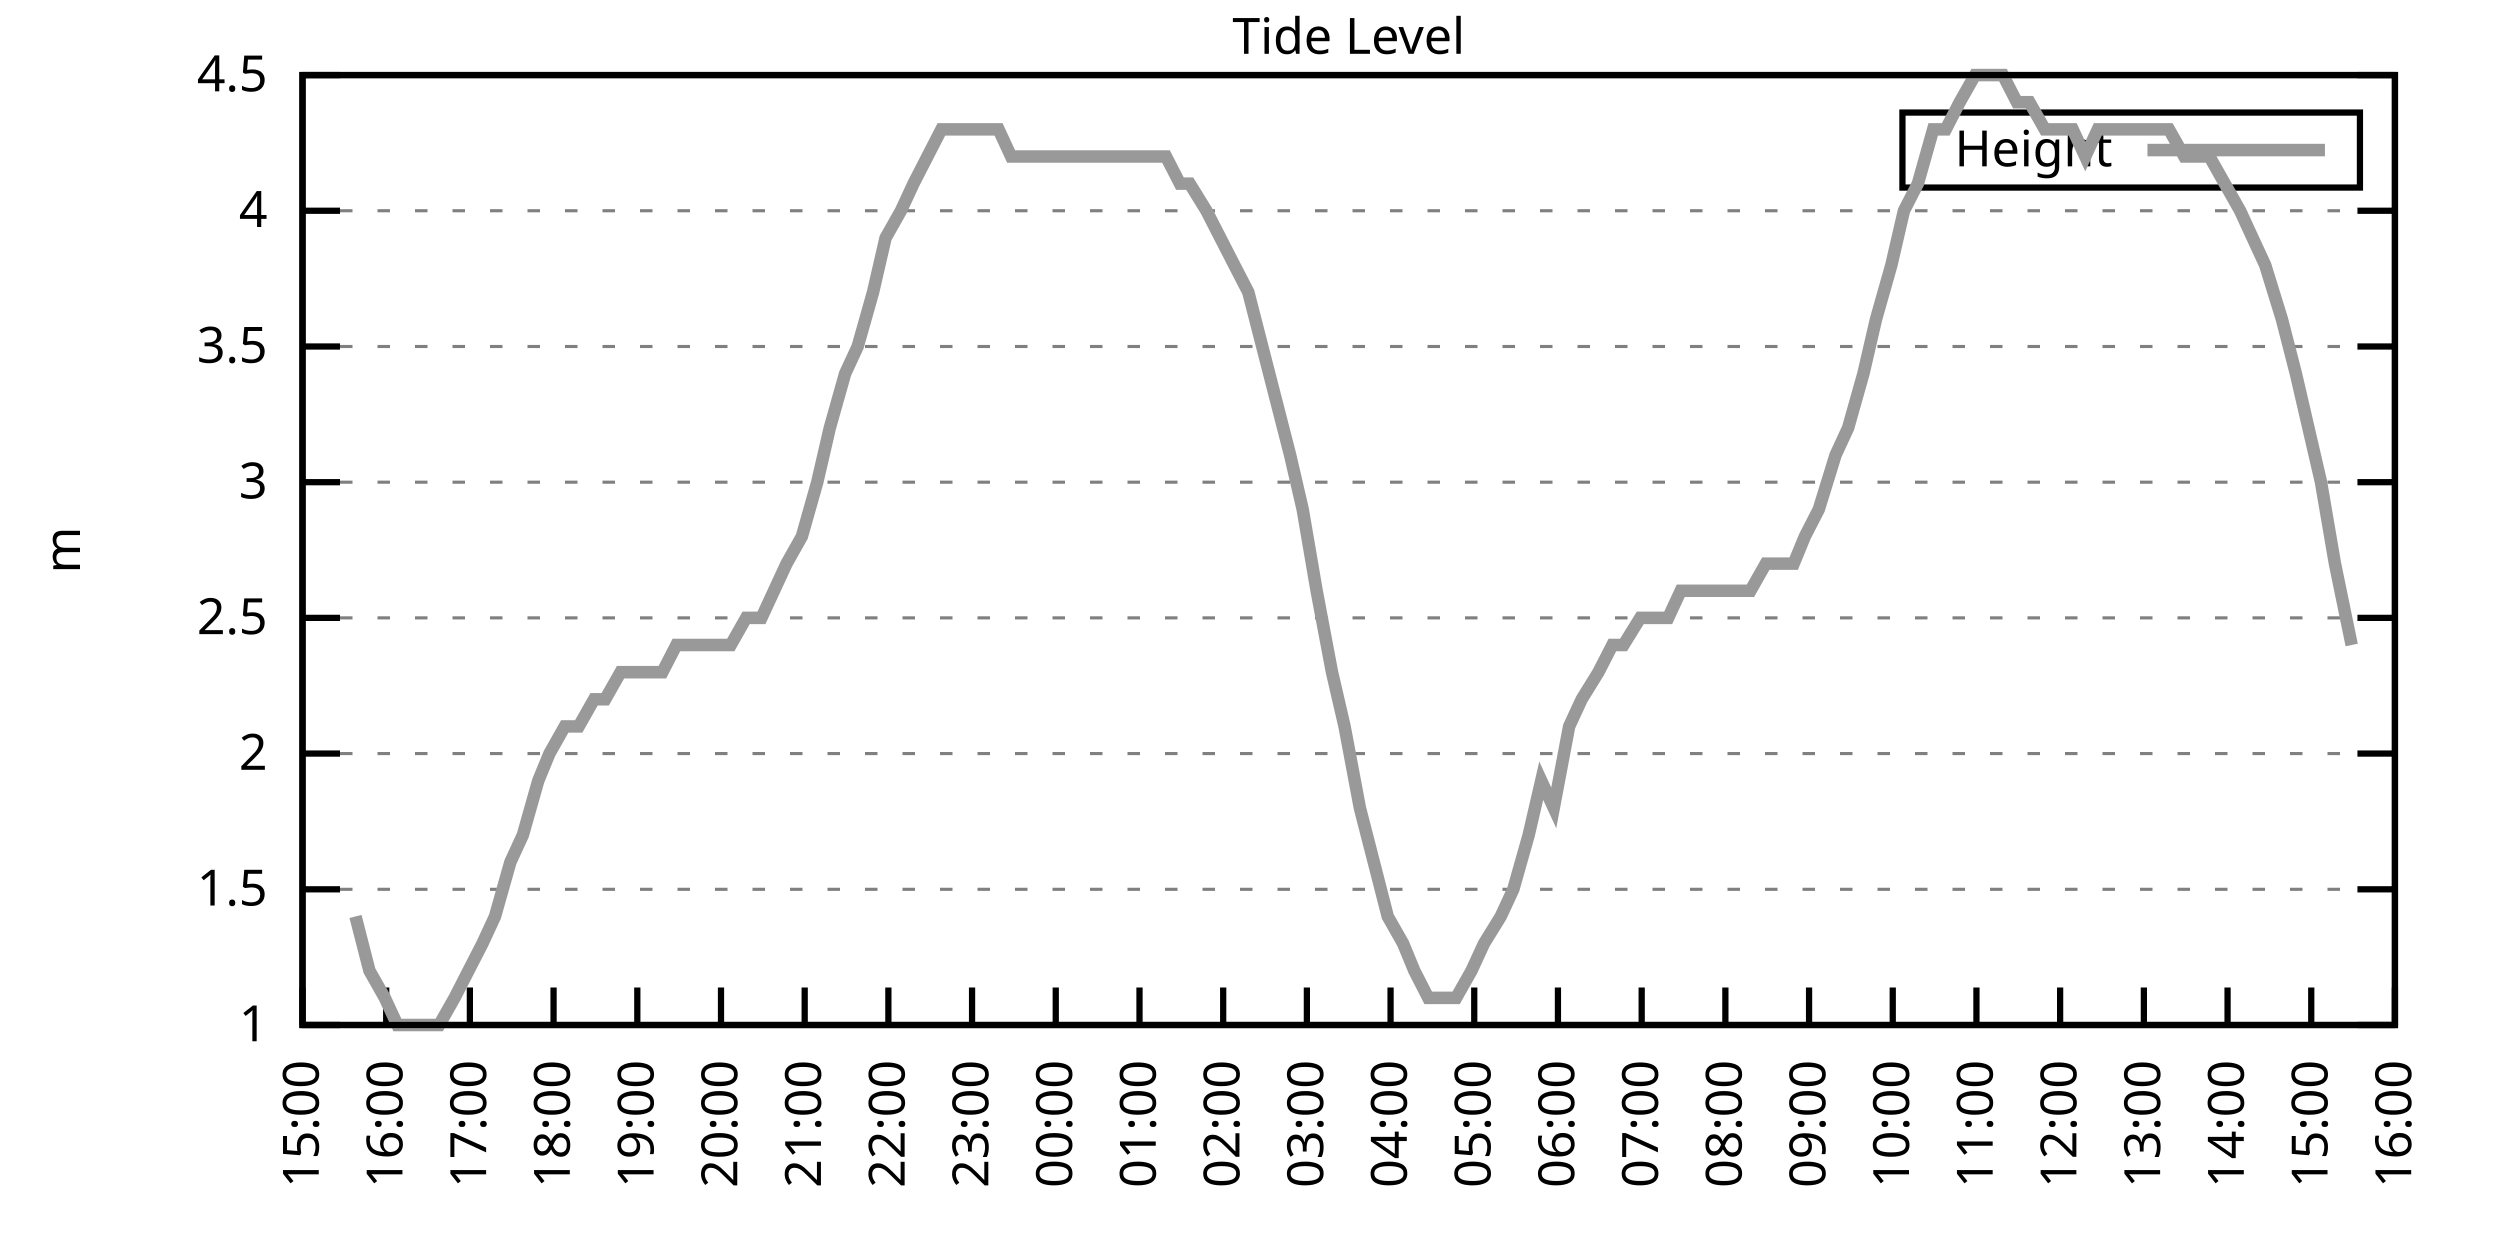
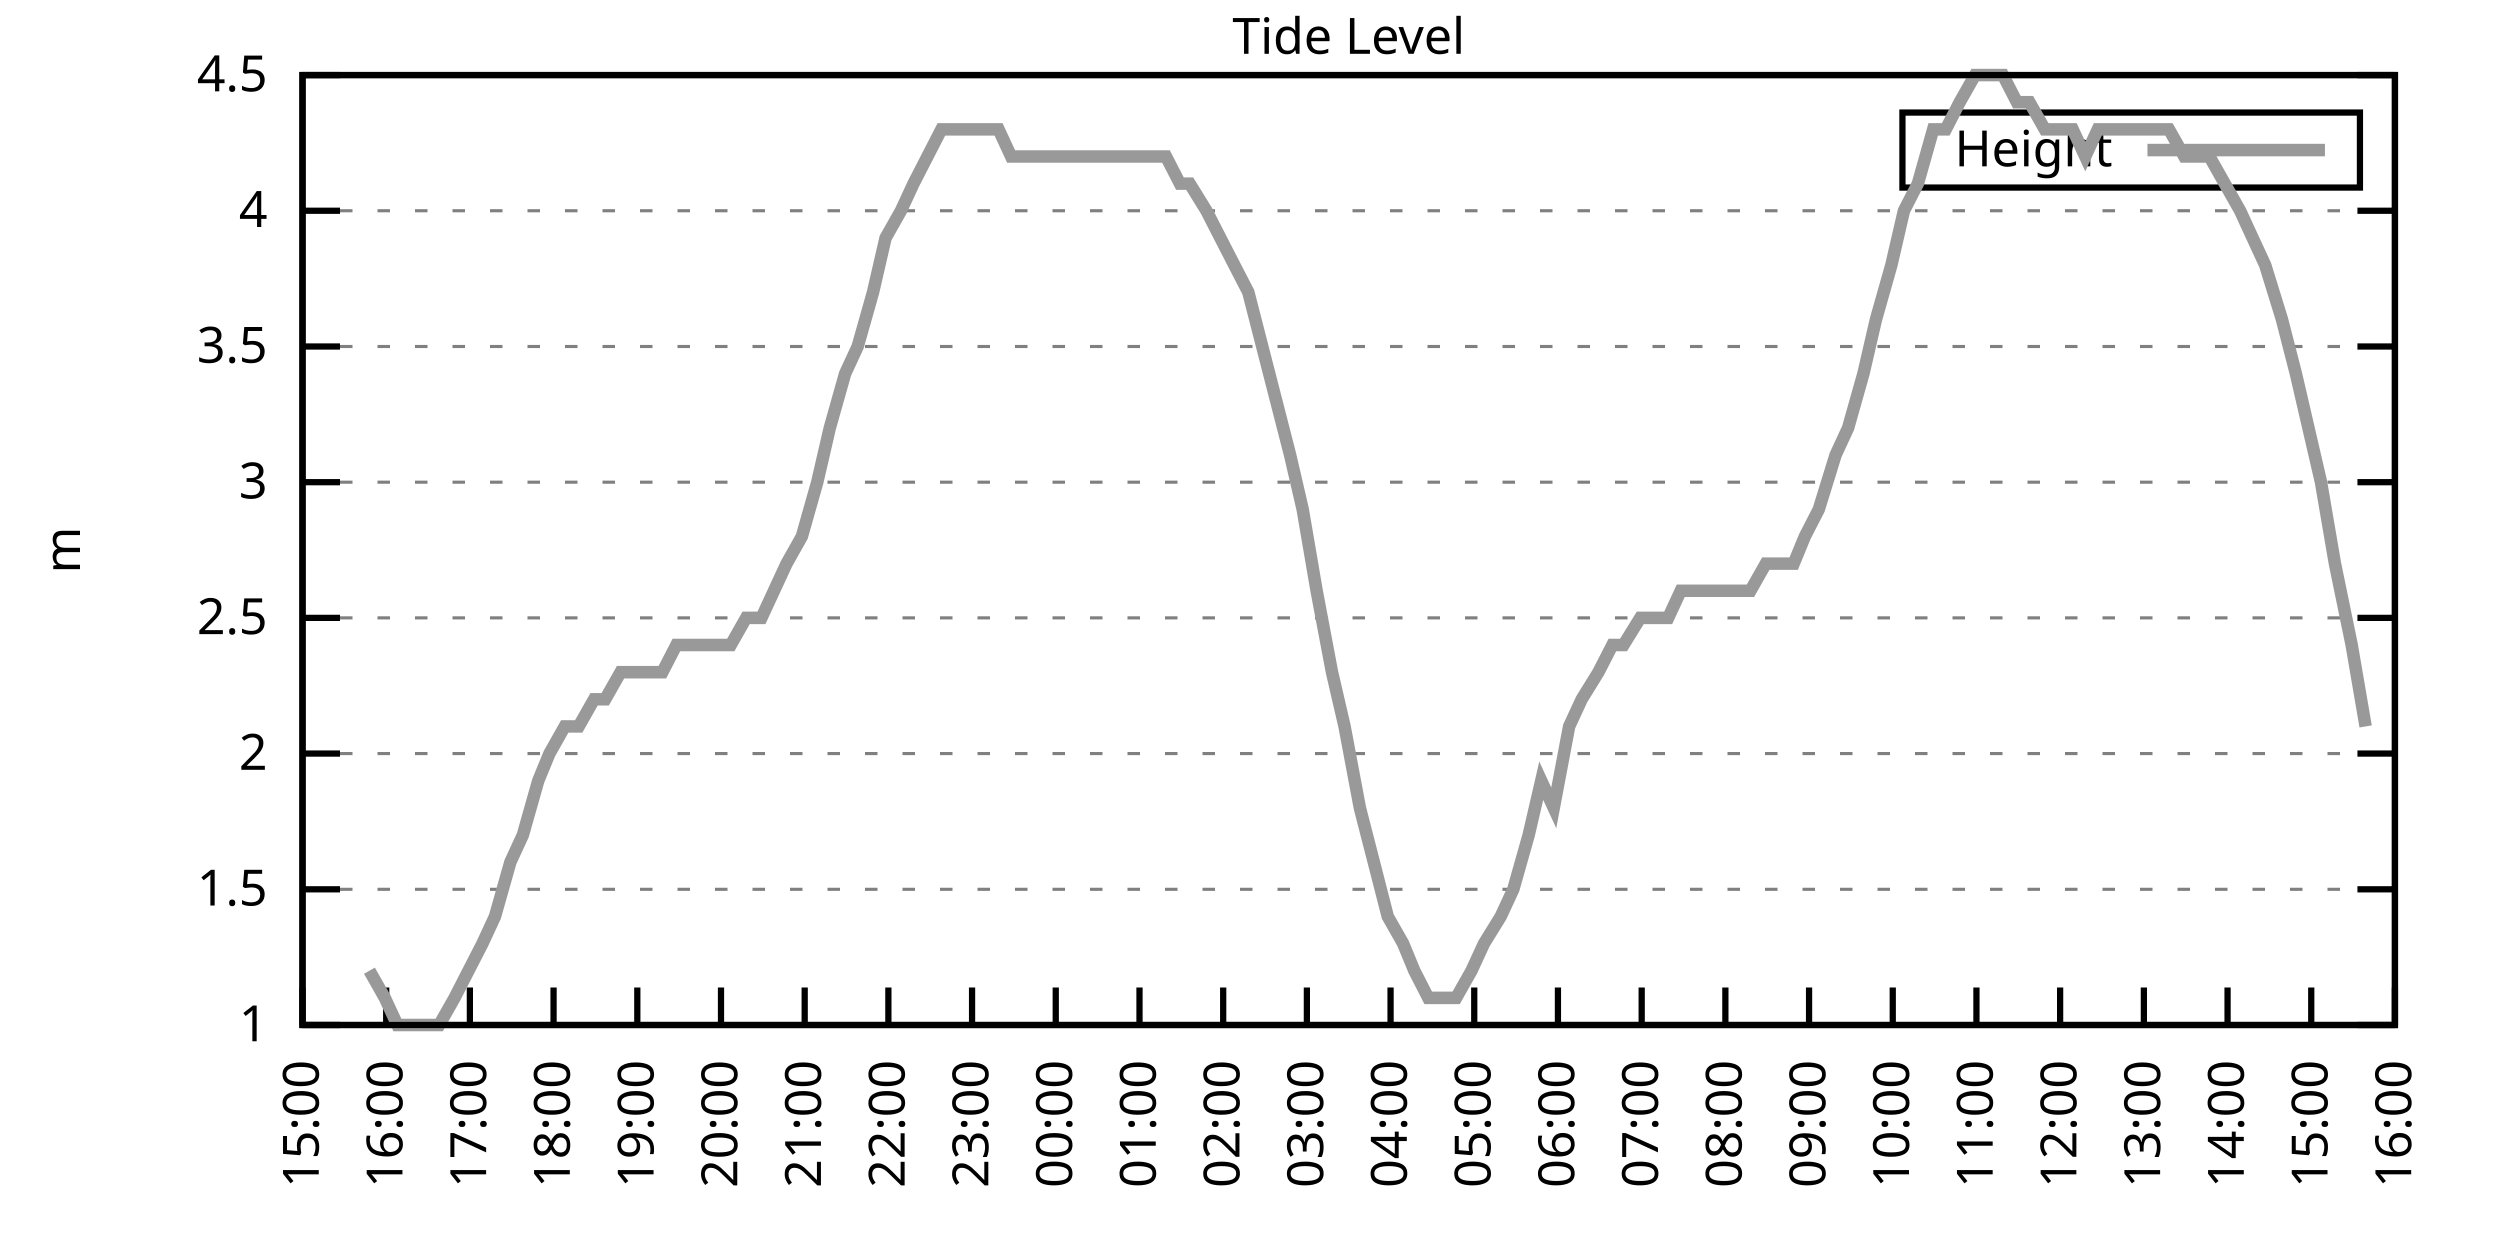
<svg xmlns="http://www.w3.org/2000/svg" xmlns:xlink="http://www.w3.org/1999/xlink" width="400" height="200" viewBox="0 0 400 200">
  <g id="gnuplot_canvas">
    <rect x="0" y="0" width="400" height="200" fill="none" />
    <defs>
      <circle id="gpDot" r="0.5" stroke-width="0.5" stroke="currentColor" />
      <path id="gpPt0" stroke-width="0.333" stroke="currentColor" d="M-1,0 h2 M0,-1 v2" />
      <path id="gpPt1" stroke-width="0.333" stroke="currentColor" d="M-1,-1 L1,1 M1,-1 L-1,1" />
      <path id="gpPt2" stroke-width="0.333" stroke="currentColor" d="M-1,0 L1,0 M0,-1 L0,1 M-1,-1 L1,1 M-1,1 L1,-1" />
      <rect id="gpPt3" stroke-width="0.333" stroke="currentColor" x="-1" y="-1" width="2" height="2" />
      <rect id="gpPt4" stroke-width="0.333" stroke="currentColor" fill="currentColor" x="-1" y="-1" width="2" height="2" />
      <circle id="gpPt5" stroke-width="0.333" stroke="currentColor" cx="0" cy="0" r="1" />
      <use xlink:href="#gpPt5" id="gpPt6" fill="currentColor" stroke="none" />
      <path id="gpPt7" stroke-width="0.333" stroke="currentColor" d="M0,-1.33 L-1.33,0.67 L1.33,0.67 z" />
      <use xlink:href="#gpPt7" id="gpPt8" fill="currentColor" stroke="none" />
      <use xlink:href="#gpPt7" id="gpPt9" stroke="currentColor" transform="rotate(180)" />
      <use xlink:href="#gpPt9" id="gpPt10" fill="currentColor" stroke="none" />
      <use xlink:href="#gpPt3" id="gpPt11" stroke="currentColor" transform="rotate(45)" />
      <use xlink:href="#gpPt11" id="gpPt12" fill="currentColor" stroke="none" />
      <path id="gpPt13" stroke-width="0.333" stroke="currentColor" d="M0,1.330 L1.265,0.411 L0.782,-1.067 L-0.782,-1.076 L-1.265,0.411 z" />
      <use xlink:href="#gpPt13" id="gpPt14" fill="currentColor" stroke="none" />
      <filter id="textbox" filterUnits="objectBoundingBox" x="0" y="0" height="1" width="1">
        <feFlood flood-color="white" flood-opacity="1" result="bgnd" />
        <feComposite in="SourceGraphic" in2="bgnd" operator="atop" />
      </filter>
      <filter id="greybox" filterUnits="objectBoundingBox" x="0" y="0" height="1" width="1">
        <feFlood flood-color="lightgrey" flood-opacity="1" result="grey" />
        <feComposite in="SourceGraphic" in2="grey" operator="atop" />
      </filter>
    </defs>
    <g fill="none" color="white" stroke="currentColor" stroke-width="1.00" stroke-linecap="butt" stroke-linejoin="miter">
</g>
    <g fill="none" color="black" stroke="currentColor" stroke-width="1.00" stroke-linecap="butt" stroke-linejoin="miter">
      <g stroke="none" shape-rendering="crispEdges">
        <polygon fill="rgb(255, 255, 255)" points="48.40,164.00 383.18,164.00 383.18,12.02 48.40,12.02 " />
      </g>
    </g>
    <g fill="none" color="black" stroke="currentColor" stroke-width="1.00" stroke-linecap="butt" stroke-linejoin="miter">
</g>
    <g fill="none" color="black" stroke="black" stroke-width="0.50" stroke-linecap="butt" stroke-linejoin="miter">
</g>
    <g fill="none" color="gray" stroke="currentColor" stroke-width="0.50" stroke-linecap="butt" stroke-linejoin="miter">
      <path stroke="gray" stroke-dasharray="2,4" class="gridline" d="M48.40,164.00 L383.19,164.00  " />
    </g>
    <g fill="none" color="gray" stroke="gray" stroke-width="1.00" stroke-linecap="butt" stroke-linejoin="miter">
</g>
    <g fill="none" color="black" stroke="currentColor" stroke-width="1.00" stroke-linecap="butt" stroke-linejoin="miter">
      <path stroke="black" d="M48.40,164.00 L54.40,164.00 M383.19,164.00 L377.19,164.00  " />
      <g transform="translate(42.80,166.60)" stroke="none" fill="black" font-family="Sans" font-size="8.00" text-anchor="end">
        <text>
          <tspan font-family="Sans"> 1</tspan>
        </text>
      </g>
    </g>
    <g fill="none" color="black" stroke="currentColor" stroke-width="1.00" stroke-linecap="butt" stroke-linejoin="miter">
</g>
    <g fill="none" color="black" stroke="black" stroke-width="0.50" stroke-linecap="butt" stroke-linejoin="miter">
</g>
    <g fill="none" color="gray" stroke="currentColor" stroke-width="0.50" stroke-linecap="butt" stroke-linejoin="miter">
      <path stroke="gray" stroke-dasharray="2,4" class="gridline" d="M48.40,142.29 L383.19,142.29  " />
    </g>
    <g fill="none" color="gray" stroke="gray" stroke-width="1.00" stroke-linecap="butt" stroke-linejoin="miter">
</g>
    <g fill="none" color="black" stroke="currentColor" stroke-width="1.00" stroke-linecap="butt" stroke-linejoin="miter">
      <path stroke="black" d="M48.40,142.29 L54.40,142.29 M383.19,142.29 L377.19,142.29  " />
      <g transform="translate(42.80,144.89)" stroke="none" fill="black" font-family="Sans" font-size="8.00" text-anchor="end">
        <text>
          <tspan font-family="Sans"> 1.5</tspan>
        </text>
      </g>
    </g>
    <g fill="none" color="black" stroke="currentColor" stroke-width="1.00" stroke-linecap="butt" stroke-linejoin="miter">
</g>
    <g fill="none" color="black" stroke="black" stroke-width="0.50" stroke-linecap="butt" stroke-linejoin="miter">
</g>
    <g fill="none" color="gray" stroke="currentColor" stroke-width="0.50" stroke-linecap="butt" stroke-linejoin="miter">
      <path stroke="gray" stroke-dasharray="2,4" class="gridline" d="M48.40,120.57 L383.19,120.57  " />
    </g>
    <g fill="none" color="gray" stroke="gray" stroke-width="1.00" stroke-linecap="butt" stroke-linejoin="miter">
</g>
    <g fill="none" color="black" stroke="currentColor" stroke-width="1.00" stroke-linecap="butt" stroke-linejoin="miter">
      <path stroke="black" d="M48.40,120.57 L54.40,120.57 M383.19,120.57 L377.19,120.57  " />
      <g transform="translate(42.80,123.17)" stroke="none" fill="black" font-family="Sans" font-size="8.00" text-anchor="end">
        <text>
          <tspan font-family="Sans"> 2</tspan>
        </text>
      </g>
    </g>
    <g fill="none" color="black" stroke="currentColor" stroke-width="1.00" stroke-linecap="butt" stroke-linejoin="miter">
</g>
    <g fill="none" color="black" stroke="black" stroke-width="0.50" stroke-linecap="butt" stroke-linejoin="miter">
</g>
    <g fill="none" color="gray" stroke="currentColor" stroke-width="0.50" stroke-linecap="butt" stroke-linejoin="miter">
      <path stroke="gray" stroke-dasharray="2,4" class="gridline" d="M48.40,98.86 L383.19,98.86  " />
    </g>
    <g fill="none" color="gray" stroke="gray" stroke-width="1.00" stroke-linecap="butt" stroke-linejoin="miter">
</g>
    <g fill="none" color="black" stroke="currentColor" stroke-width="1.00" stroke-linecap="butt" stroke-linejoin="miter">
      <path stroke="black" d="M48.40,98.86 L54.40,98.86 M383.19,98.86 L377.19,98.86  " />
      <g transform="translate(42.80,101.46)" stroke="none" fill="black" font-family="Sans" font-size="8.00" text-anchor="end">
        <text>
          <tspan font-family="Sans"> 2.5</tspan>
        </text>
      </g>
    </g>
    <g fill="none" color="black" stroke="currentColor" stroke-width="1.00" stroke-linecap="butt" stroke-linejoin="miter">
</g>
    <g fill="none" color="black" stroke="black" stroke-width="0.50" stroke-linecap="butt" stroke-linejoin="miter">
</g>
    <g fill="none" color="gray" stroke="currentColor" stroke-width="0.50" stroke-linecap="butt" stroke-linejoin="miter">
      <path stroke="gray" stroke-dasharray="2,4" class="gridline" d="M48.40,77.15 L383.19,77.15  " />
    </g>
    <g fill="none" color="gray" stroke="gray" stroke-width="1.00" stroke-linecap="butt" stroke-linejoin="miter">
</g>
    <g fill="none" color="black" stroke="currentColor" stroke-width="1.00" stroke-linecap="butt" stroke-linejoin="miter">
      <path stroke="black" d="M48.40,77.15 L54.40,77.15 M383.19,77.15 L377.19,77.15  " />
      <g transform="translate(42.80,79.75)" stroke="none" fill="black" font-family="Sans" font-size="8.00" text-anchor="end">
        <text>
          <tspan font-family="Sans"> 3</tspan>
        </text>
      </g>
    </g>
    <g fill="none" color="black" stroke="currentColor" stroke-width="1.00" stroke-linecap="butt" stroke-linejoin="miter">
</g>
    <g fill="none" color="black" stroke="black" stroke-width="0.50" stroke-linecap="butt" stroke-linejoin="miter">
</g>
    <g fill="none" color="gray" stroke="currentColor" stroke-width="0.50" stroke-linecap="butt" stroke-linejoin="miter">
      <path stroke="gray" stroke-dasharray="2,4" class="gridline" d="M48.40,55.44 L383.19,55.44  " />
    </g>
    <g fill="none" color="gray" stroke="gray" stroke-width="1.00" stroke-linecap="butt" stroke-linejoin="miter">
</g>
    <g fill="none" color="black" stroke="currentColor" stroke-width="1.00" stroke-linecap="butt" stroke-linejoin="miter">
      <path stroke="black" d="M48.40,55.44 L54.40,55.44 M383.19,55.44 L377.19,55.44  " />
      <g transform="translate(42.80,58.04)" stroke="none" fill="black" font-family="Sans" font-size="8.00" text-anchor="end">
        <text>
          <tspan font-family="Sans"> 3.5</tspan>
        </text>
      </g>
    </g>
    <g fill="none" color="black" stroke="currentColor" stroke-width="1.00" stroke-linecap="butt" stroke-linejoin="miter">
</g>
    <g fill="none" color="black" stroke="black" stroke-width="0.50" stroke-linecap="butt" stroke-linejoin="miter">
</g>
    <g fill="none" color="gray" stroke="currentColor" stroke-width="0.50" stroke-linecap="butt" stroke-linejoin="miter">
      <path stroke="gray" stroke-dasharray="2,4" class="gridline" d="M48.40,33.72 L383.19,33.72  " />
    </g>
    <g fill="none" color="gray" stroke="gray" stroke-width="1.00" stroke-linecap="butt" stroke-linejoin="miter">
</g>
    <g fill="none" color="black" stroke="currentColor" stroke-width="1.00" stroke-linecap="butt" stroke-linejoin="miter">
      <path stroke="black" d="M48.40,33.72 L54.40,33.72 M383.19,33.72 L377.19,33.72  " />
      <g transform="translate(42.80,36.32)" stroke="none" fill="black" font-family="Sans" font-size="8.00" text-anchor="end">
        <text>
          <tspan font-family="Sans"> 4</tspan>
        </text>
      </g>
    </g>
    <g fill="none" color="black" stroke="currentColor" stroke-width="1.00" stroke-linecap="butt" stroke-linejoin="miter">
</g>
    <g fill="none" color="black" stroke="black" stroke-width="0.50" stroke-linecap="butt" stroke-linejoin="miter">
</g>
    <g fill="none" color="gray" stroke="currentColor" stroke-width="0.50" stroke-linecap="butt" stroke-linejoin="miter">
      <path stroke="gray" stroke-dasharray="2,4" class="gridline" d="M48.40,12.01 L383.19,12.01  " />
    </g>
    <g fill="none" color="gray" stroke="gray" stroke-width="1.00" stroke-linecap="butt" stroke-linejoin="miter">
</g>
    <g fill="none" color="black" stroke="currentColor" stroke-width="1.00" stroke-linecap="butt" stroke-linejoin="miter">
      <path stroke="black" d="M48.40,12.01 L54.40,12.01 M383.19,12.01 L377.19,12.01  " />
      <g transform="translate(42.80,14.61)" stroke="none" fill="black" font-family="Sans" font-size="8.00" text-anchor="end">
        <text>
          <tspan font-family="Sans"> 4.5</tspan>
        </text>
      </g>
    </g>
    <g fill="none" color="black" stroke="currentColor" stroke-width="1.00" stroke-linecap="butt" stroke-linejoin="miter">
      <path stroke="black" d="M48.40,164.00 L48.40,158.00  " />
      <g transform="translate(51.00,169.60) rotate(270.00)" stroke="none" fill="black" font-family="Sans" font-size="8.00" text-anchor="end">
        <text>
          <tspan font-family="Sans">15:00</tspan>
        </text>
      </g>
    </g>
    <g fill="none" color="black" stroke="currentColor" stroke-width="1.00" stroke-linecap="butt" stroke-linejoin="miter">
      <path stroke="black" d="M61.79,164.00 L61.79,158.00  " />
      <g transform="translate(64.39,169.60) rotate(270.00)" stroke="none" fill="black" font-family="Sans" font-size="8.00" text-anchor="end">
        <text>
          <tspan font-family="Sans">16:00</tspan>
        </text>
      </g>
    </g>
    <g fill="none" color="black" stroke="currentColor" stroke-width="1.00" stroke-linecap="butt" stroke-linejoin="miter">
      <path stroke="black" d="M75.18,164.00 L75.18,158.00  " />
      <g transform="translate(77.78,169.60) rotate(270.00)" stroke="none" fill="black" font-family="Sans" font-size="8.00" text-anchor="end">
        <text>
          <tspan font-family="Sans">17:00</tspan>
        </text>
      </g>
    </g>
    <g fill="none" color="black" stroke="currentColor" stroke-width="1.00" stroke-linecap="butt" stroke-linejoin="miter">
      <path stroke="black" d="M88.57,164.00 L88.57,158.00  " />
      <g transform="translate(91.17,169.60) rotate(270.00)" stroke="none" fill="black" font-family="Sans" font-size="8.00" text-anchor="end">
        <text>
          <tspan font-family="Sans">18:00</tspan>
        </text>
      </g>
    </g>
    <g fill="none" color="black" stroke="currentColor" stroke-width="1.00" stroke-linecap="butt" stroke-linejoin="miter">
      <path stroke="black" d="M101.97,164.00 L101.97,158.00  " />
      <g transform="translate(104.57,169.60) rotate(270.00)" stroke="none" fill="black" font-family="Sans" font-size="8.00" text-anchor="end">
        <text>
          <tspan font-family="Sans">19:00</tspan>
        </text>
      </g>
    </g>
    <g fill="none" color="black" stroke="currentColor" stroke-width="1.00" stroke-linecap="butt" stroke-linejoin="miter">
      <path stroke="black" d="M115.36,164.00 L115.36,158.00  " />
      <g transform="translate(117.96,169.60) rotate(270.00)" stroke="none" fill="black" font-family="Sans" font-size="8.00" text-anchor="end">
        <text>
          <tspan font-family="Sans">20:00</tspan>
        </text>
      </g>
    </g>
    <g fill="none" color="black" stroke="currentColor" stroke-width="1.00" stroke-linecap="butt" stroke-linejoin="miter">
      <path stroke="black" d="M128.75,164.00 L128.75,158.00  " />
      <g transform="translate(131.35,169.60) rotate(270.00)" stroke="none" fill="black" font-family="Sans" font-size="8.00" text-anchor="end">
        <text>
          <tspan font-family="Sans">21:00</tspan>
        </text>
      </g>
    </g>
    <g fill="none" color="black" stroke="currentColor" stroke-width="1.00" stroke-linecap="butt" stroke-linejoin="miter">
      <path stroke="black" d="M142.14,164.00 L142.14,158.00  " />
      <g transform="translate(144.74,169.60) rotate(270.00)" stroke="none" fill="black" font-family="Sans" font-size="8.00" text-anchor="end">
        <text>
          <tspan font-family="Sans">22:00</tspan>
        </text>
      </g>
    </g>
    <g fill="none" color="black" stroke="currentColor" stroke-width="1.00" stroke-linecap="butt" stroke-linejoin="miter">
      <path stroke="black" d="M155.53,164.00 L155.53,158.00  " />
      <g transform="translate(158.13,169.60) rotate(270.00)" stroke="none" fill="black" font-family="Sans" font-size="8.00" text-anchor="end">
        <text>
          <tspan font-family="Sans">23:00</tspan>
        </text>
      </g>
    </g>
    <g fill="none" color="black" stroke="currentColor" stroke-width="1.00" stroke-linecap="butt" stroke-linejoin="miter">
      <path stroke="black" d="M168.92,164.00 L168.92,158.00  " />
      <g transform="translate(171.52,169.60) rotate(270.00)" stroke="none" fill="black" font-family="Sans" font-size="8.00" text-anchor="end">
        <text>
          <tspan font-family="Sans">00:00</tspan>
        </text>
      </g>
    </g>
    <g fill="none" color="black" stroke="currentColor" stroke-width="1.00" stroke-linecap="butt" stroke-linejoin="miter">
      <path stroke="black" d="M182.32,164.00 L182.32,158.00  " />
      <g transform="translate(184.92,169.60) rotate(270.00)" stroke="none" fill="black" font-family="Sans" font-size="8.00" text-anchor="end">
        <text>
          <tspan font-family="Sans">01:00</tspan>
        </text>
      </g>
    </g>
    <g fill="none" color="black" stroke="currentColor" stroke-width="1.00" stroke-linecap="butt" stroke-linejoin="miter">
      <path stroke="black" d="M195.71,164.00 L195.71,158.00  " />
      <g transform="translate(198.31,169.60) rotate(270.00)" stroke="none" fill="black" font-family="Sans" font-size="8.00" text-anchor="end">
        <text>
          <tspan font-family="Sans">02:00</tspan>
        </text>
      </g>
    </g>
    <g fill="none" color="black" stroke="currentColor" stroke-width="1.00" stroke-linecap="butt" stroke-linejoin="miter">
      <path stroke="black" d="M209.10,164.00 L209.10,158.00  " />
      <g transform="translate(211.70,169.60) rotate(270.00)" stroke="none" fill="black" font-family="Sans" font-size="8.00" text-anchor="end">
        <text>
          <tspan font-family="Sans">03:00</tspan>
        </text>
      </g>
    </g>
    <g fill="none" color="black" stroke="currentColor" stroke-width="1.00" stroke-linecap="butt" stroke-linejoin="miter">
      <path stroke="black" d="M222.49,164.00 L222.49,158.00  " />
      <g transform="translate(225.09,169.60) rotate(270.00)" stroke="none" fill="black" font-family="Sans" font-size="8.00" text-anchor="end">
        <text>
          <tspan font-family="Sans">04:00</tspan>
        </text>
      </g>
    </g>
    <g fill="none" color="black" stroke="currentColor" stroke-width="1.00" stroke-linecap="butt" stroke-linejoin="miter">
      <path stroke="black" d="M235.88,164.00 L235.88,158.00  " />
      <g transform="translate(238.48,169.60) rotate(270.00)" stroke="none" fill="black" font-family="Sans" font-size="8.00" text-anchor="end">
        <text>
          <tspan font-family="Sans">05:00</tspan>
        </text>
      </g>
    </g>
    <g fill="none" color="black" stroke="currentColor" stroke-width="1.00" stroke-linecap="butt" stroke-linejoin="miter">
      <path stroke="black" d="M249.27,164.00 L249.27,158.00  " />
      <g transform="translate(251.87,169.60) rotate(270.00)" stroke="none" fill="black" font-family="Sans" font-size="8.00" text-anchor="end">
        <text>
          <tspan font-family="Sans">06:00</tspan>
        </text>
      </g>
    </g>
    <g fill="none" color="black" stroke="currentColor" stroke-width="1.00" stroke-linecap="butt" stroke-linejoin="miter">
      <path stroke="black" d="M262.67,164.00 L262.67,158.00  " />
      <g transform="translate(265.27,169.60) rotate(270.00)" stroke="none" fill="black" font-family="Sans" font-size="8.00" text-anchor="end">
        <text>
          <tspan font-family="Sans">07:00</tspan>
        </text>
      </g>
    </g>
    <g fill="none" color="black" stroke="currentColor" stroke-width="1.00" stroke-linecap="butt" stroke-linejoin="miter">
      <path stroke="black" d="M276.06,164.00 L276.06,158.00  " />
      <g transform="translate(278.66,169.60) rotate(270.00)" stroke="none" fill="black" font-family="Sans" font-size="8.00" text-anchor="end">
        <text>
          <tspan font-family="Sans">08:00</tspan>
        </text>
      </g>
    </g>
    <g fill="none" color="black" stroke="currentColor" stroke-width="1.00" stroke-linecap="butt" stroke-linejoin="miter">
      <path stroke="black" d="M289.45,164.00 L289.45,158.00  " />
      <g transform="translate(292.05,169.60) rotate(270.00)" stroke="none" fill="black" font-family="Sans" font-size="8.00" text-anchor="end">
        <text>
          <tspan font-family="Sans">09:00</tspan>
        </text>
      </g>
    </g>
    <g fill="none" color="black" stroke="currentColor" stroke-width="1.00" stroke-linecap="butt" stroke-linejoin="miter">
      <path stroke="black" d="M302.84,164.00 L302.84,158.00  " />
      <g transform="translate(305.44,169.60) rotate(270.00)" stroke="none" fill="black" font-family="Sans" font-size="8.00" text-anchor="end">
        <text>
          <tspan font-family="Sans">10:00</tspan>
        </text>
      </g>
    </g>
    <g fill="none" color="black" stroke="currentColor" stroke-width="1.00" stroke-linecap="butt" stroke-linejoin="miter">
      <path stroke="black" d="M316.23,164.00 L316.23,158.00  " />
      <g transform="translate(318.83,169.60) rotate(270.00)" stroke="none" fill="black" font-family="Sans" font-size="8.00" text-anchor="end">
        <text>
          <tspan font-family="Sans">11:00</tspan>
        </text>
      </g>
    </g>
    <g fill="none" color="black" stroke="currentColor" stroke-width="1.00" stroke-linecap="butt" stroke-linejoin="miter">
      <path stroke="black" d="M329.62,164.00 L329.62,158.00  " />
      <g transform="translate(332.22,169.60) rotate(270.00)" stroke="none" fill="black" font-family="Sans" font-size="8.00" text-anchor="end">
        <text>
          <tspan font-family="Sans">12:00</tspan>
        </text>
      </g>
    </g>
    <g fill="none" color="black" stroke="currentColor" stroke-width="1.00" stroke-linecap="butt" stroke-linejoin="miter">
      <path stroke="black" d="M343.02,164.00 L343.02,158.00  " />
      <g transform="translate(345.62,169.60) rotate(270.00)" stroke="none" fill="black" font-family="Sans" font-size="8.00" text-anchor="end">
        <text>
          <tspan font-family="Sans">13:00</tspan>
        </text>
      </g>
    </g>
    <g fill="none" color="black" stroke="currentColor" stroke-width="1.00" stroke-linecap="butt" stroke-linejoin="miter">
      <path stroke="black" d="M356.41,164.00 L356.41,158.00  " />
      <g transform="translate(359.01,169.60) rotate(270.00)" stroke="none" fill="black" font-family="Sans" font-size="8.00" text-anchor="end">
        <text>
          <tspan font-family="Sans">14:00</tspan>
        </text>
      </g>
    </g>
    <g fill="none" color="black" stroke="currentColor" stroke-width="1.00" stroke-linecap="butt" stroke-linejoin="miter">
      <path stroke="black" d="M369.80,164.00 L369.80,158.00  " />
      <g transform="translate(372.40,169.60) rotate(270.00)" stroke="none" fill="black" font-family="Sans" font-size="8.00" text-anchor="end">
        <text>
          <tspan font-family="Sans">15:00</tspan>
        </text>
      </g>
    </g>
    <g fill="none" color="black" stroke="currentColor" stroke-width="1.00" stroke-linecap="butt" stroke-linejoin="miter">
      <path stroke="black" d="M383.19,164.00 L383.19,158.00  " />
      <g transform="translate(385.79,169.60) rotate(270.00)" stroke="none" fill="black" font-family="Sans" font-size="8.00" text-anchor="end">
        <text>
          <tspan font-family="Sans">16:00</tspan>
        </text>
      </g>
    </g>
    <g fill="none" color="black" stroke="currentColor" stroke-width="1.00" stroke-linecap="butt" stroke-linejoin="miter">
</g>
    <g fill="none" color="black" stroke="currentColor" stroke-width="1.00" stroke-linecap="butt" stroke-linejoin="miter">
      <path stroke="black" d="M48.40,12.01 L48.40,164.00 L383.19,164.00 L383.19,12.01 L48.40,12.01 Z  " />
    </g>
    <g fill="none" color="black" stroke="currentColor" stroke-width="1.00" stroke-linecap="butt" stroke-linejoin="miter">
</g>
    <g fill="none" color="black" stroke="currentColor" stroke-width="1.00" stroke-linecap="butt" stroke-linejoin="miter">
      <path stroke="black" d="M304.39,30.01 L304.39,18.01 L377.59,18.01 L377.59,30.01 L304.39,30.01 Z  " />
    </g>
    <g id="Tide_level_plot_1">
      <g fill="none" color="white" stroke="black" stroke-width="2.00" stroke-linecap="butt" stroke-linejoin="miter">
</g>
      <g fill="none" color="black" stroke="currentColor" stroke-width="2.00" stroke-linecap="butt" stroke-linejoin="miter">
        <g transform="translate(337.99,26.61)" stroke="none" fill="black" font-family="Sans" font-size="8.00" text-anchor="end">
          <text>
            <tspan font-family="Sans">Height</tspan>
          </text>
        </g>
      </g>
      <g fill="none" color="black" stroke="currentColor" stroke-width="2.00" stroke-linecap="butt" stroke-linejoin="miter">
-         <path stroke="rgb(153, 153, 153)" d="M343.59,24.01 L371.99,24.01 M56.88,146.63 L59.11,155.31 L61.57,159.66 L63.58,164.00 L65.81,164.00 L68.04,164.00   L70.27,164.00 L72.73,159.66 L74.96,155.31 L77.19,150.97 L79.20,146.63 L81.66,137.94 L83.66,133.60 L86.12,124.92   L87.91,120.57 L90.36,116.23 L92.59,116.23 L95.05,111.89 L96.83,111.89 L99.29,107.55 L101.52,107.55 L103.98,107.55   L105.98,107.55 L108.22,103.20 L110.67,103.20 L112.90,103.20 L115.13,103.20 L116.92,103.20 L119.38,98.86 L121.83,98.86   L123.84,94.52 L125.85,90.18 L128.30,85.83 L130.76,77.15 L132.77,68.46 L135.22,59.78 L137.23,55.44 L139.69,46.75   L141.69,38.07 L144.15,33.72 L146.16,29.38 L148.39,25.04 L150.62,20.70 L153.08,20.70 L155.09,20.70 L157.10,20.70   L159.77,20.70 L161.78,25.04 L164.24,25.04 L166.25,25.04 L168.70,25.04 L170.49,25.04 L172.72,25.04 L174.73,25.04   L177.63,25.04 L179.41,25.04 L181.65,25.04 L184.10,25.04 L186.56,25.04 L188.79,29.38 L190.35,29.38 L193.03,33.72   L195.26,38.07 L197.49,42.41 L199.73,46.75 L201.96,55.44 L204.19,64.12 L206.42,72.81 L208.43,81.49 L210.66,94.52   L213.12,107.55 L215.13,116.23 L217.58,129.26 L219.81,137.94 L222.04,146.63 L224.50,150.97 L226.29,155.31 L228.52,159.66   L230.97,159.66 L232.98,159.66 L235.44,155.31 L237.44,150.97 L240.12,146.63 L242.13,142.29 L244.59,133.60 L246.60,124.92   L248.60,129.26 L251.06,116.23 L253.07,111.89 L255.75,107.55 L257.98,103.20 L259.76,103.20 L262.44,98.86 L264.45,98.86   L266.91,98.86 L268.92,94.52 L271.15,94.52 L273.60,94.52 L275.61,94.52 L278.07,94.52 L280.07,94.52 L282.53,90.18   L284.32,90.18 L286.99,90.18 L288.78,85.83 L291.01,81.49 L293.69,72.81 L295.70,68.46 L298.15,59.78 L300.16,51.09   L302.62,42.41 L304.63,33.72 L306.86,29.38 L309.31,20.70 L311.32,20.70 L313.55,16.35 L316.01,12.01 L318.24,12.01   L320.47,12.01 L322.70,16.35 L324.71,16.35 L327.17,20.70 L328.95,20.70 L331.63,20.70 L333.64,25.04 L335.65,20.70   L338.33,20.70 L340.56,20.70 L342.79,20.70 L345.02,20.70 L347.03,20.70 L349.49,25.04 L351.50,25.04 L353.51,25.04   L355.96,29.38 L358.42,33.72 L360.42,38.07 L362.43,42.41 L365.11,51.09 L367.34,59.78 L369.35,68.46 L371.36,77.15   L373.59,90.18 L376.27,103.20  " />
+         <path stroke="rgb(153, 153, 153)" d="M343.59,24.01 L371.99,24.01 M59.11,155.31 L61.57,159.66 L63.58,164.00 L65.81,164.00 L68.04,164.00 L70.27,164.00   L72.73,159.66 L74.96,155.31 L77.19,150.97 L79.20,146.63 L81.66,137.94 L83.66,133.60 L86.12,124.92 L87.91,120.57   L90.36,116.23 L92.59,116.23 L95.05,111.89 L96.83,111.89 L99.29,107.55 L101.52,107.55 L103.98,107.55 L105.98,107.55   L108.22,103.20 L110.67,103.20 L112.90,103.20 L115.13,103.20 L116.92,103.20 L119.38,98.86 L121.83,98.86 L123.84,94.52   L125.85,90.18 L128.30,85.83 L130.76,77.15 L132.77,68.46 L135.22,59.78 L137.23,55.44 L139.69,46.75 L141.69,38.07   L144.15,33.72 L146.16,29.38 L148.39,25.04 L150.62,20.70 L153.08,20.70 L155.09,20.70 L157.10,20.70 L159.77,20.70   L161.78,25.04 L164.24,25.04 L166.25,25.04 L168.70,25.04 L170.49,25.04 L172.72,25.04 L174.73,25.04 L177.63,25.04   L179.41,25.04 L181.65,25.04 L184.10,25.04 L186.56,25.04 L188.79,29.38 L190.35,29.38 L193.03,33.72 L195.26,38.07   L197.49,42.41 L199.73,46.75 L201.96,55.44 L204.19,64.12 L206.42,72.81 L208.43,81.49 L210.66,94.52 L213.12,107.55   L215.13,116.23 L217.58,129.26 L219.81,137.94 L222.04,146.63 L224.50,150.97 L226.29,155.31 L228.52,159.66 L230.97,159.66   L232.98,159.66 L235.44,155.31 L237.44,150.97 L240.12,146.63 L242.13,142.29 L244.59,133.60 L246.60,124.92 L248.60,129.26   L251.06,116.23 L253.07,111.89 L255.75,107.55 L257.98,103.20 L259.76,103.20 L262.44,98.86 L264.45,98.86 L266.91,98.86   L268.92,94.52 L271.15,94.52 L273.60,94.52 L275.61,94.52 L278.07,94.52 L280.07,94.52 L282.53,90.18 L284.32,90.18   L286.99,90.18 L288.78,85.83 L291.01,81.49 L293.69,72.81 L295.70,68.46 L298.15,59.78 L300.16,51.09 L302.62,42.41   L304.63,33.72 L306.86,29.38 L309.31,20.70 L311.32,20.70 L313.55,16.35 L316.01,12.01 L318.24,12.01 L320.47,12.01   L322.70,16.35 L324.71,16.35 L327.17,20.70 L328.95,20.70 L331.63,20.70 L333.64,25.04 L335.65,20.70 L338.33,20.70   L340.56,20.70 L342.79,20.70 L345.02,20.70 L347.03,20.70 L349.49,25.04 L351.50,25.04 L353.51,25.04 L355.96,29.38   L358.42,33.72 L360.42,38.07 L362.43,42.41 L365.11,51.09 L367.34,59.78 L369.35,68.46 L371.36,77.15 L373.59,90.18   L376.27,103.20 L378.50,116.23  " />
      </g>
    </g>
    <g fill="none" color="black" stroke="currentColor" stroke-width="2.00" stroke-linecap="butt" stroke-linejoin="miter">
</g>
    <g fill="none" color="black" stroke="black" stroke-width="1.00" stroke-linecap="butt" stroke-linejoin="miter">
</g>
    <g fill="none" color="black" stroke="currentColor" stroke-width="1.00" stroke-linecap="butt" stroke-linejoin="miter">
      <path stroke="black" d="M48.40,12.01 L48.40,164.00 L383.19,164.00 L383.19,12.01 L48.40,12.01 Z  " />
      <g transform="translate(12.80,88.01) rotate(270.00)" stroke="none" fill="black" font-family="Sans" font-size="8.00" text-anchor="middle">
        <text>
          <tspan font-family="Sans">m</tspan>
        </text>
      </g>
    </g>
    <g fill="none" color="black" stroke="currentColor" stroke-width="1.00" stroke-linecap="butt" stroke-linejoin="miter">
</g>
    <g fill="none" color="black" stroke="currentColor" stroke-width="1.00" stroke-linecap="butt" stroke-linejoin="miter">
      <g transform="translate(215.79,8.61)" stroke="none" fill="black" font-family="Sans" font-size="8.00" text-anchor="middle">
        <text>
          <tspan font-family="Sans">Tide Level</tspan>
        </text>
      </g>
    </g>
    <g fill="none" color="black" stroke="currentColor" stroke-width="1.00" stroke-linecap="butt" stroke-linejoin="miter">
</g>
  </g>
</svg>
